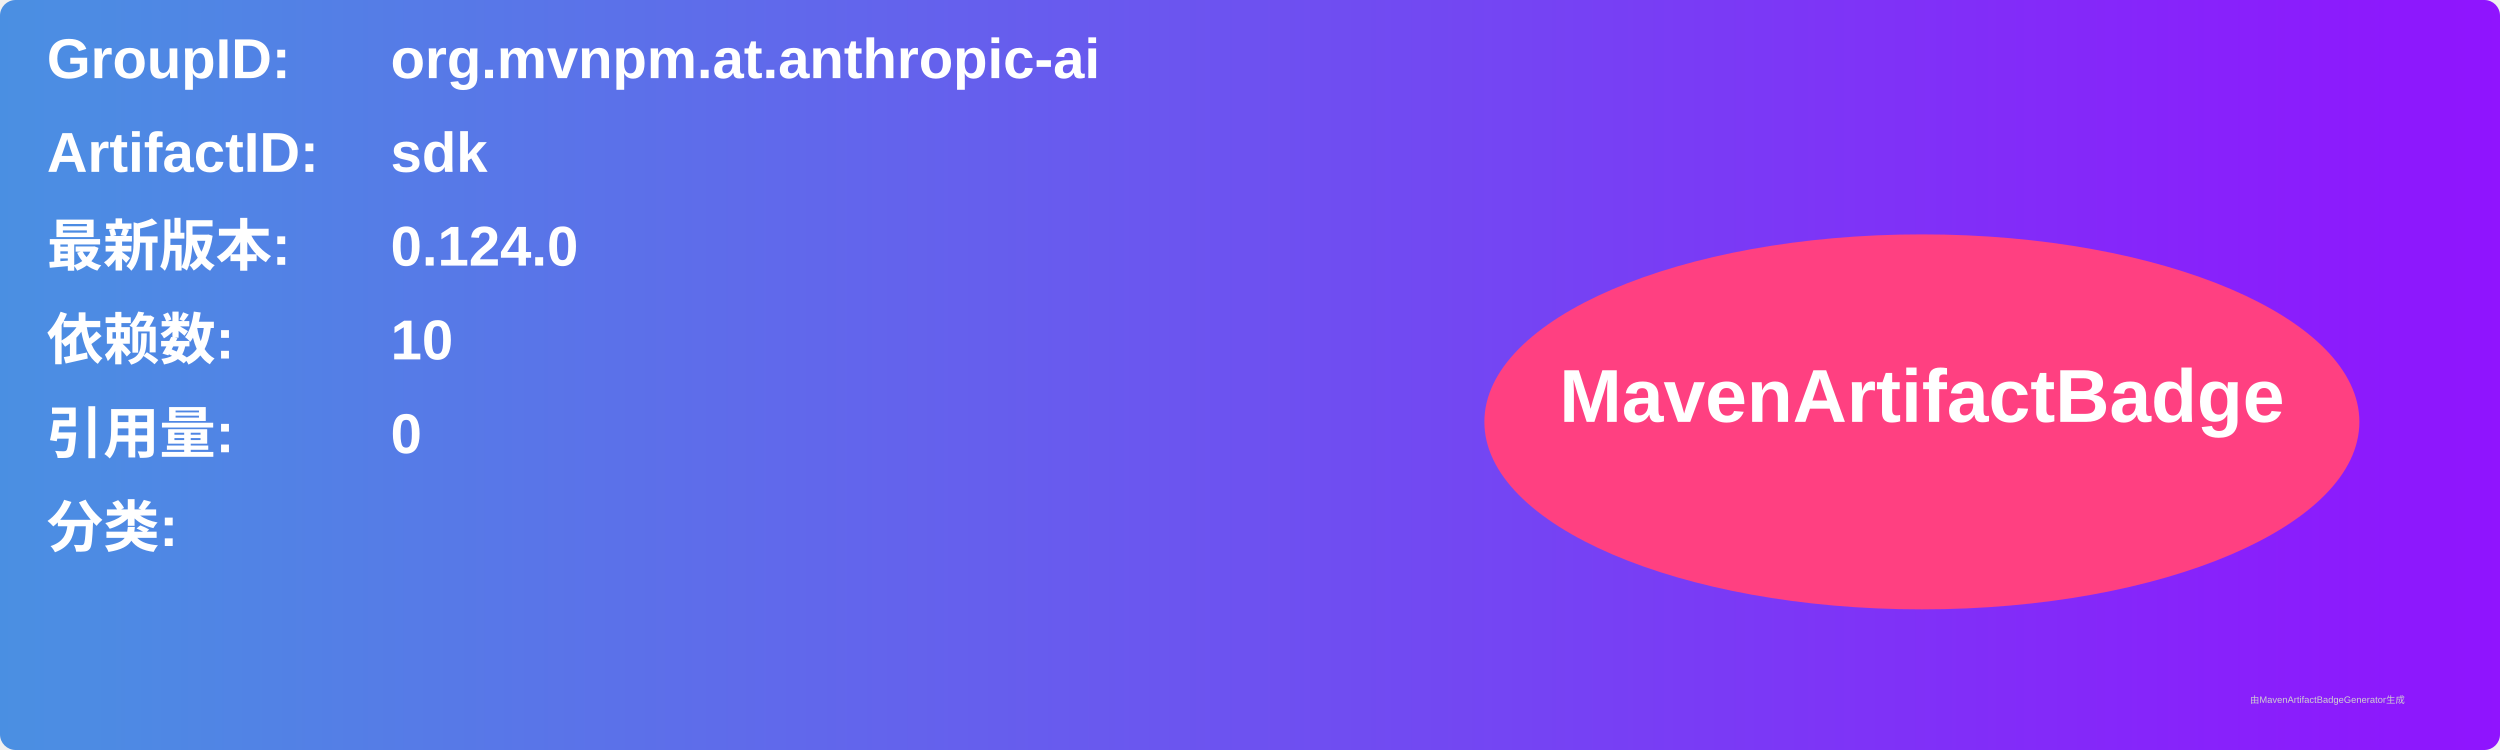
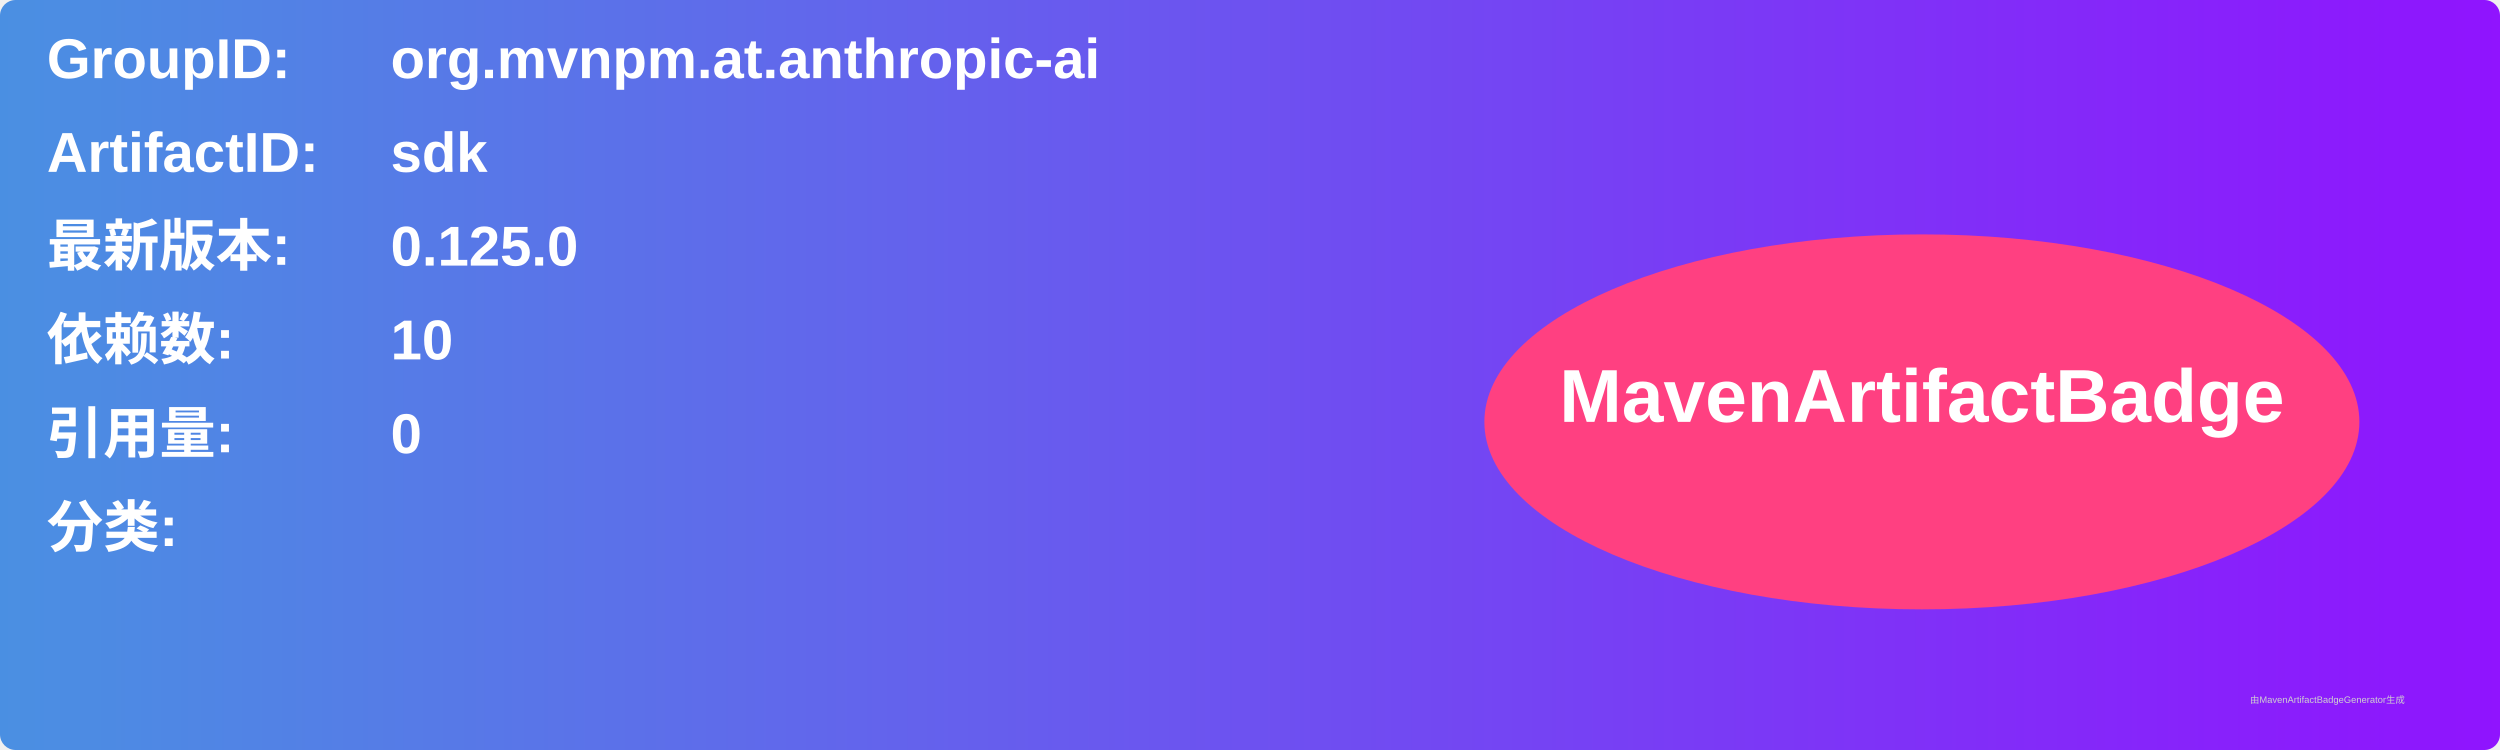
<svg xmlns="http://www.w3.org/2000/svg" width="800" height="240" viewBox="0 0 800 240">
  <linearGradient id="grad" x1="0%" y1="0%" x2="100%" y2="0%">
    <stop offset="0%" stop-color="#4a90e2" />
    <stop offset="100%" stop-color="#9013fe" />
  </linearGradient>
  <rect width="100%" height="100%" rx="5" ry="5" fill="url(#grad)" />
  <g transform="translate(15, 15)">
    <text x="0" y="10" font-family="Arial" font-size="18" fill="white" font-weight="bold" width="260">GroupID:</text>
    <text x="110" y="10" font-family="Arial" font-size="18" fill="white" font-weight="bold" width="460">org.mvnpm.at.anthropic-ai</text>
    <text x="0" y="40" font-family="Arial" font-size="18" fill="white" font-weight="bold" width="260">ArtifactID:</text>
    <text x="110" y="40" font-family="Arial" font-size="18" fill="white" font-weight="bold" width="460">sdk</text>
    <text x="0" y="70" font-family="Arial" font-size="18" fill="white" font-weight="bold">最新版本:</text>
    <text x="110" y="70" font-family="Arial" font-size="18" fill="white" font-weight="bold">
-       <tspan font-weight="bold">0.124.0</tspan>
+       <tspan font-weight="bold">0.125.0</tspan>
    </text>
    <text x="0" y="100" font-family="Arial" font-size="18" fill="white" font-weight="bold">依赖数: </text>
    <text x="110" y="100" font-family="Arial" font-size="18" fill="white">
      <tspan font-weight="bold">10</tspan>
    </text>
    <text x="0" y="130" font-family="Arial" font-size="18" fill="white" font-weight="bold">引用量: </text>
    <text x="110" y="130" font-family="Arial" font-size="18" fill="white">
      <tspan font-weight="bold">0</tspan>
    </text>
    <text x="0" y="160" font-family="Arial" font-size="18" fill="white" font-weight="bold">分类:</text>
    <text x="10" y="190" font-family="Arial" font-size="10" fill="white">
      <tspan font-weight="bold" />
    </text>
    <ellipse cx="600" cy="120" rx="140" ry="60" fill="#ff4081" />
    <text x="600" y="120" text-anchor="middle" font-family="Arial" font-size="24" fill="white" font-weight="bold">MavenArtifactBadge</text>
  </g>
  <text x="720" y="225" font-family="Arial" font-size="3" fill="#d0d0d0">由MavenArtifactBadgeGenerator生成</text>
</svg>
